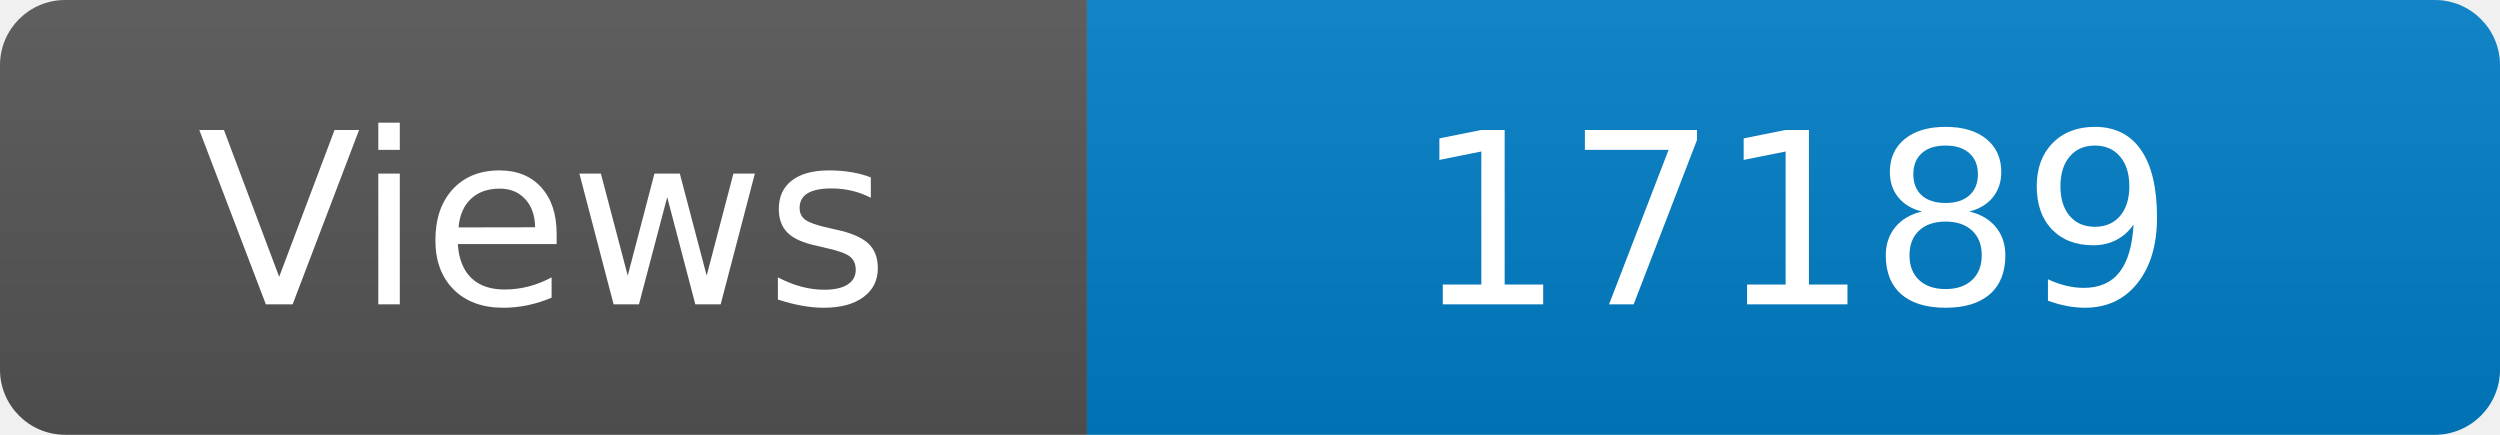
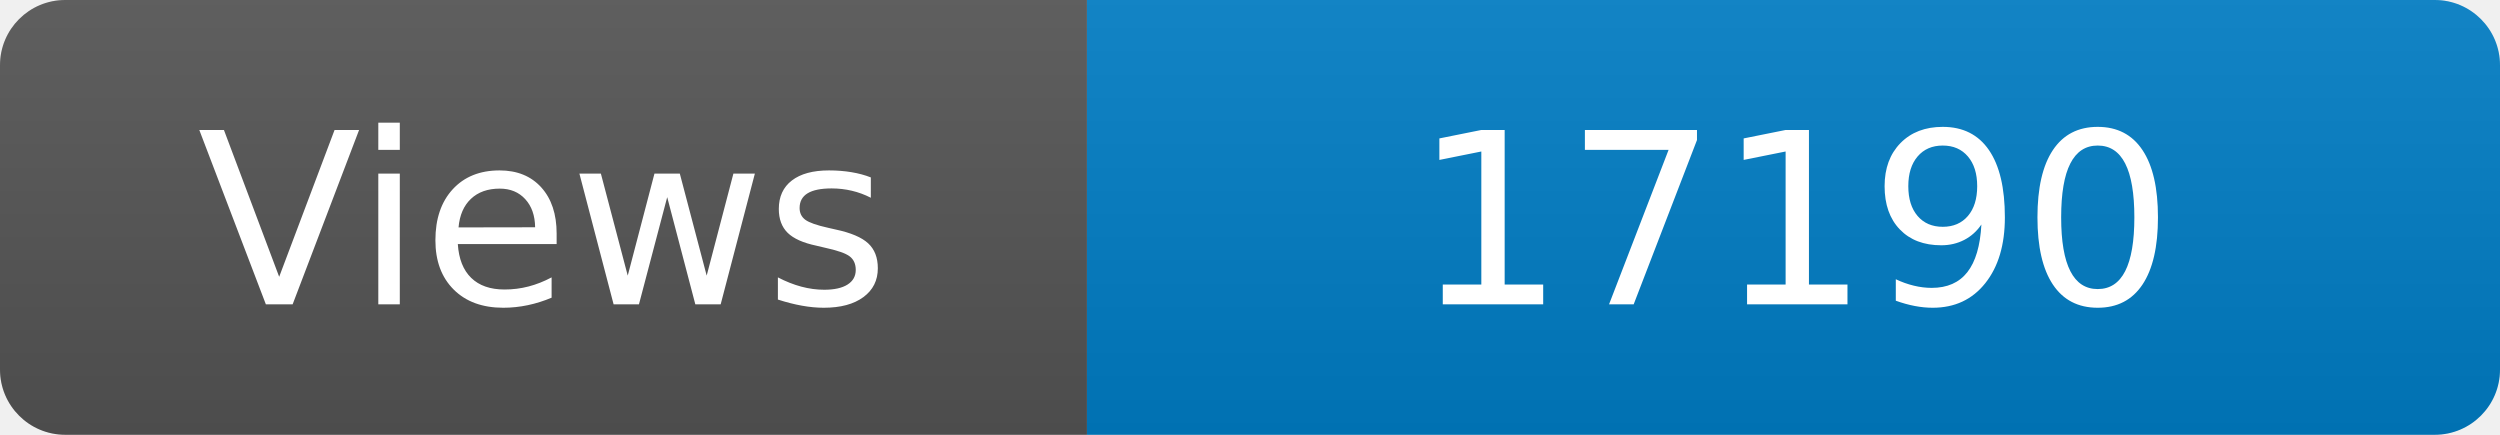
<svg xmlns="http://www.w3.org/2000/svg" width="115" height="20" role="img" aria-label="Maintained?: yes">
  <linearGradient id="s" x2="0" y2="100%">
    <stop offset="0" stop-color="#bbb" stop-opacity=".1" />
    <stop offset="1" stop-opacity=".1" />
  </linearGradient>
  <clipPath id="r">
    <rect width="115" height="20" rx="3" fill="#fff" />
  </clipPath>
  <g clip-path="url(#r)">
    <rect width="50" height="20" fill="#555" />
    <rect x="50" width="160" height="20" fill="#007ec6" />
    <rect width="115" height="20" fill="url(#s)" />
  </g>
  <g fill="#fff" text-anchor="middle" font-family="Verdana,Geneva,DejaVu Sans,sans-serif" font-size="110">
    <text x="250" y="140" transform="scale(.1)" fill="#fff">Views</text>
-     <text x="825" y="140" transform="scale(.1)" fill="#fff">17189</text>
+     <text x="825" y="140" transform="scale(.1)" fill="#fff">17190</text>
  </g>
</svg>
